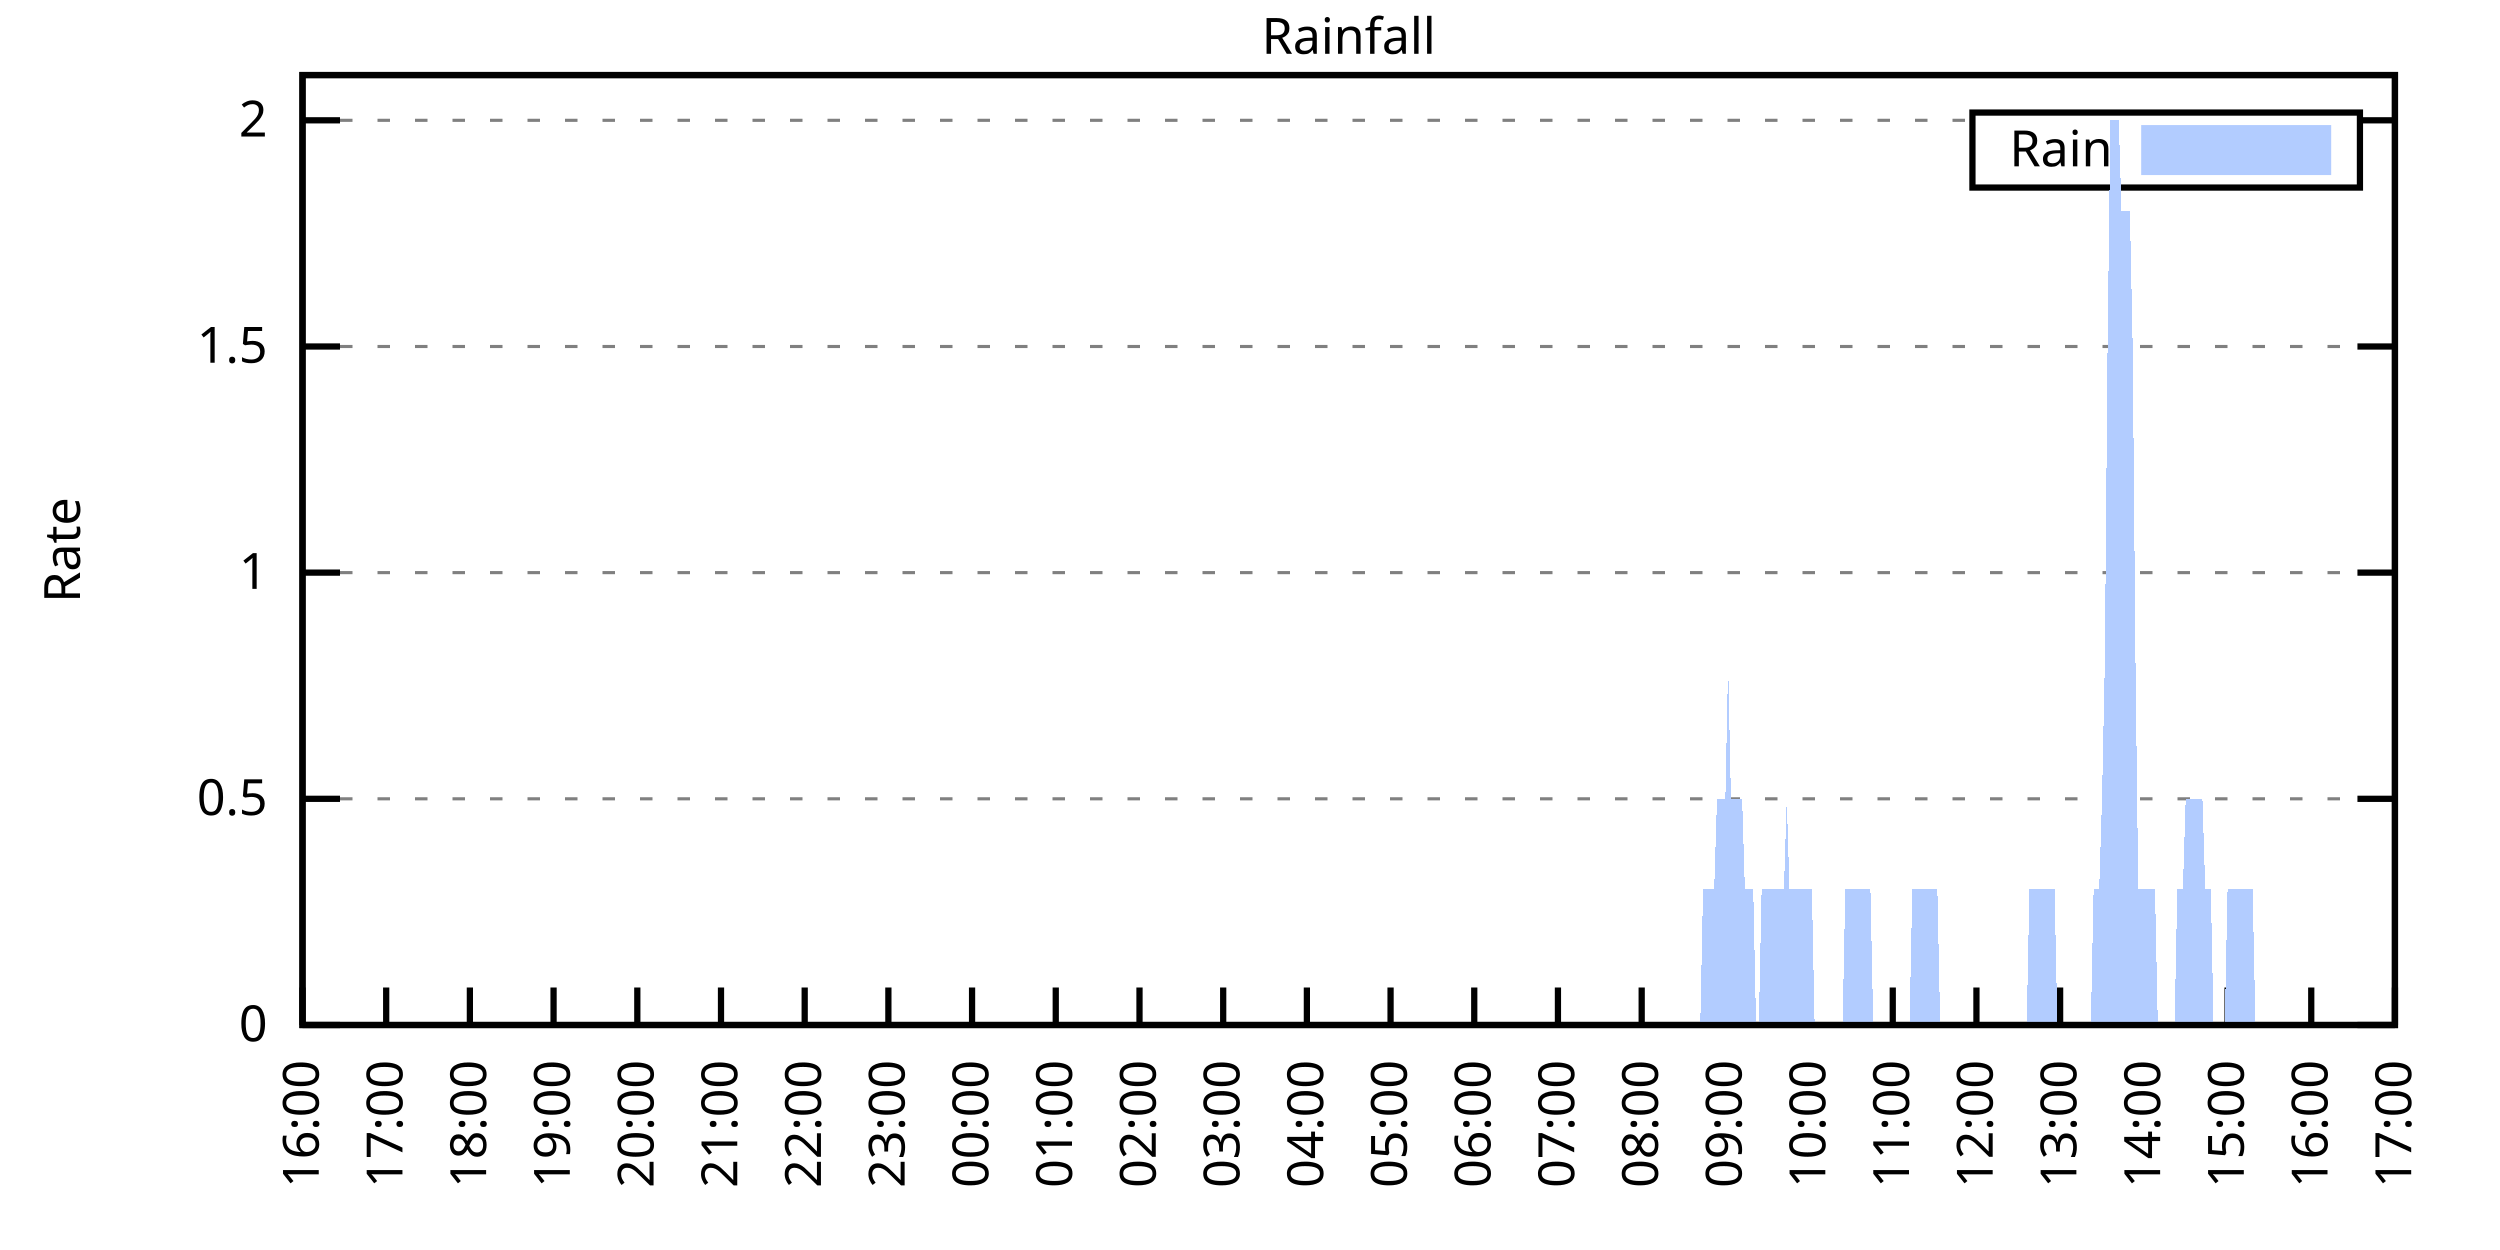
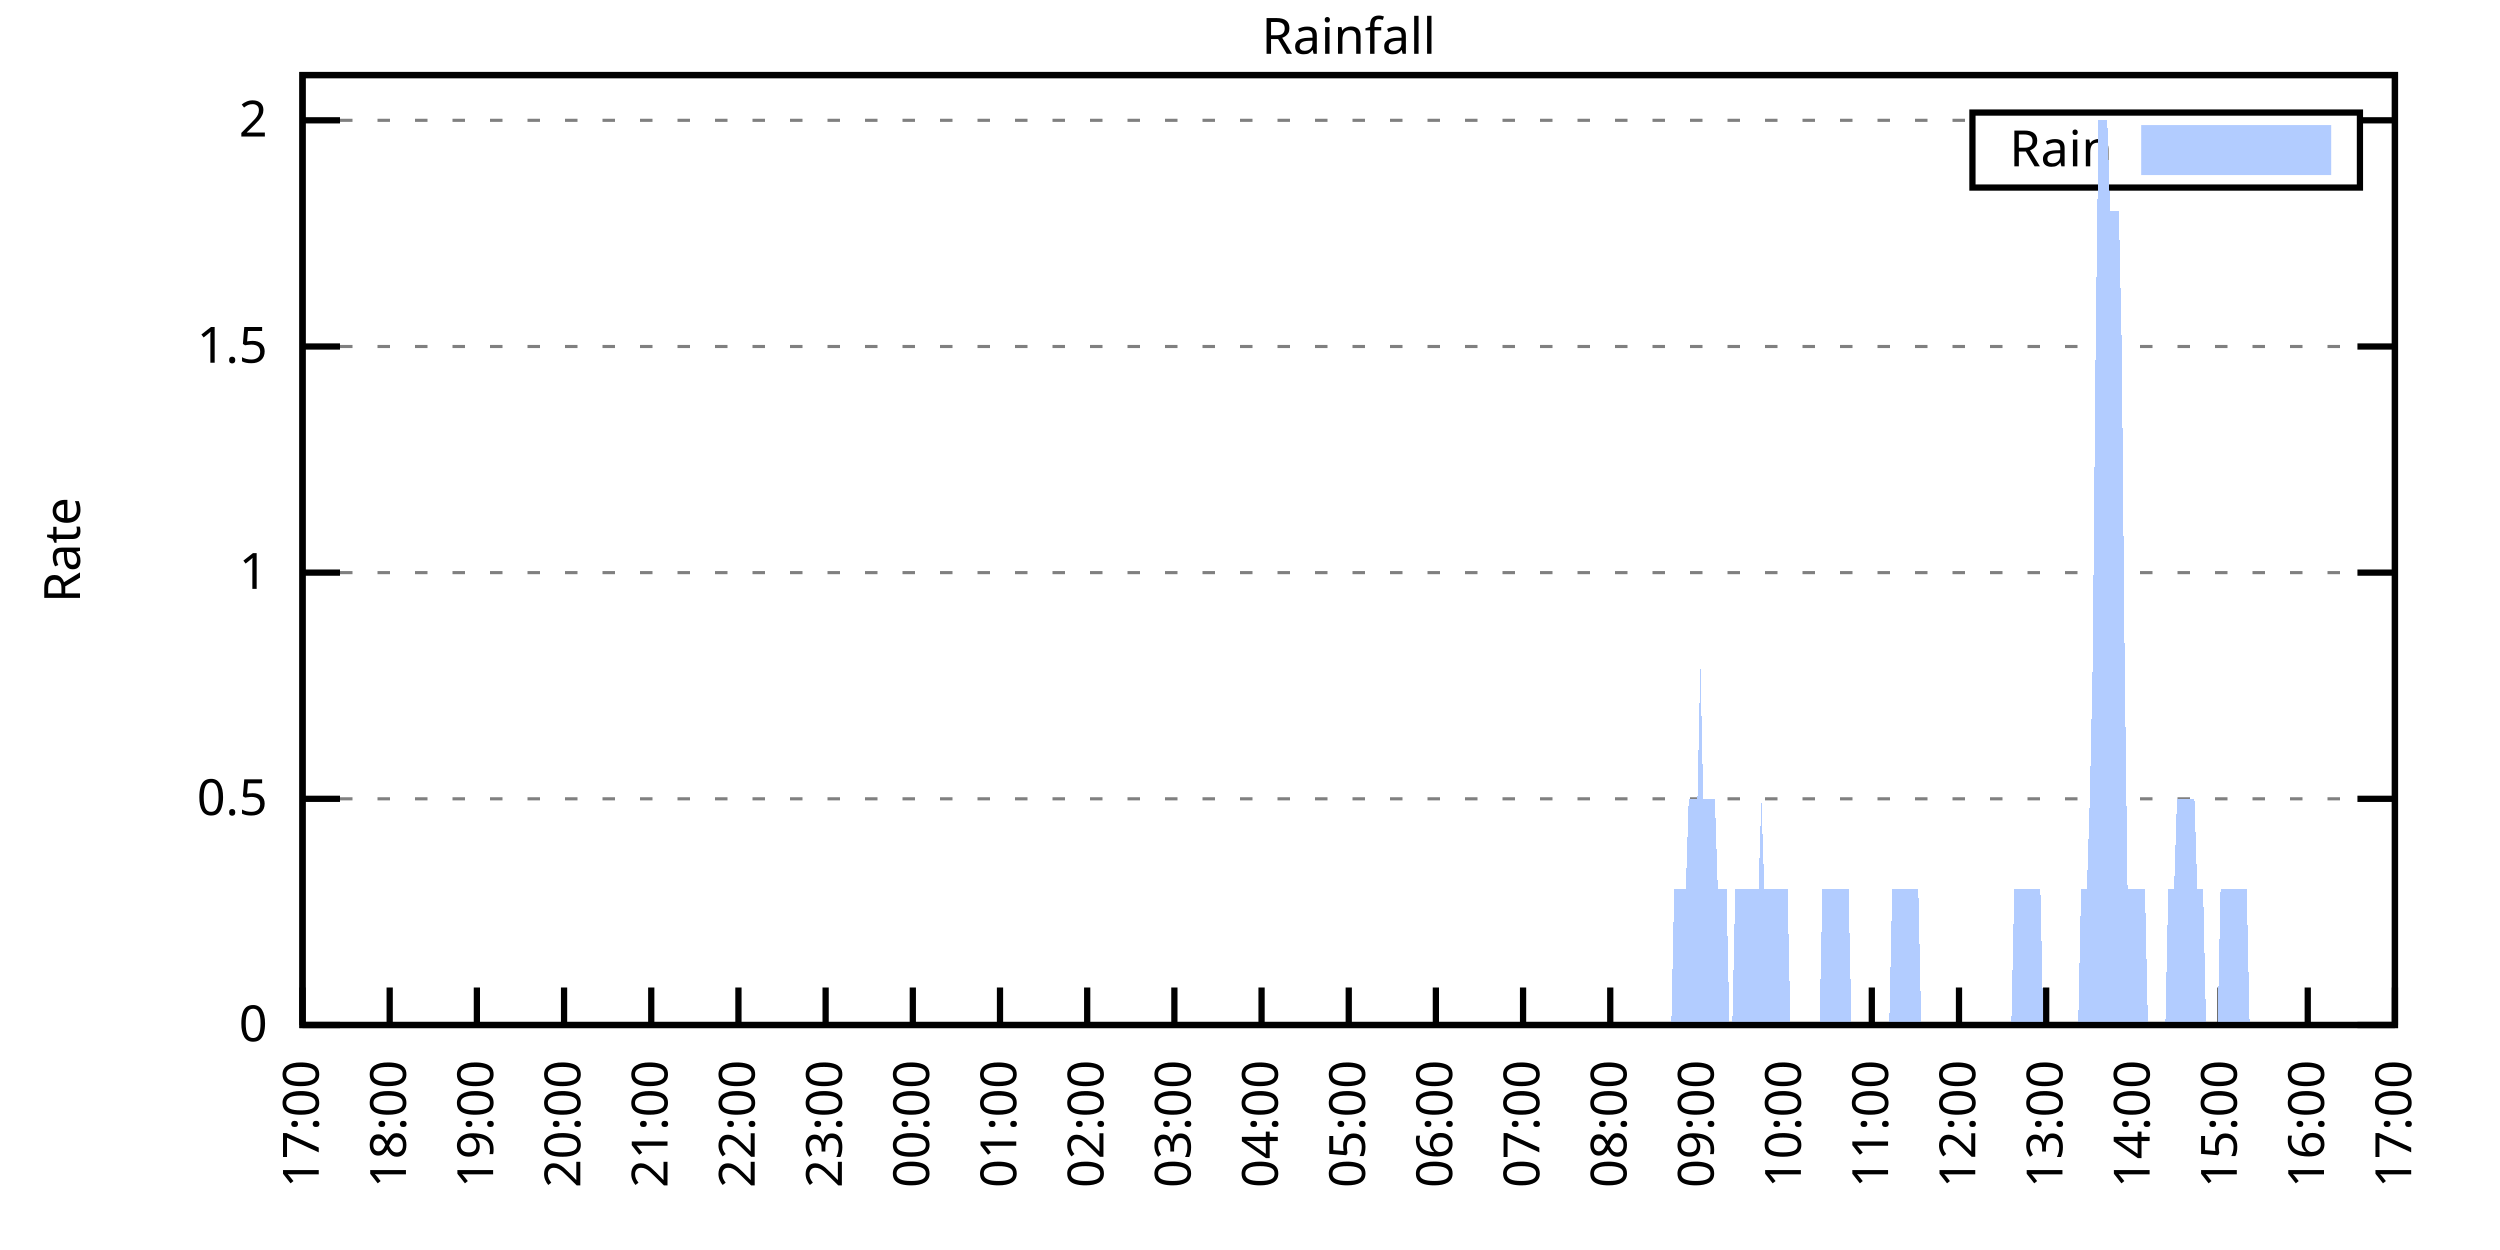
<svg xmlns="http://www.w3.org/2000/svg" xmlns:xlink="http://www.w3.org/1999/xlink" width="400" height="200" viewBox="0 0 400 200">
  <g id="gnuplot_canvas">
    <rect x="0" y="0" width="400" height="200" fill="none" />
    <defs>
      <circle id="gpDot" r="0.5" stroke-width="0.5" stroke="currentColor" />
      <path id="gpPt0" stroke-width="0.333" stroke="currentColor" d="M-1,0 h2 M0,-1 v2" />
      <path id="gpPt1" stroke-width="0.333" stroke="currentColor" d="M-1,-1 L1,1 M1,-1 L-1,1" />
      <path id="gpPt2" stroke-width="0.333" stroke="currentColor" d="M-1,0 L1,0 M0,-1 L0,1 M-1,-1 L1,1 M-1,1 L1,-1" />
      <rect id="gpPt3" stroke-width="0.333" stroke="currentColor" x="-1" y="-1" width="2" height="2" />
      <rect id="gpPt4" stroke-width="0.333" stroke="currentColor" fill="currentColor" x="-1" y="-1" width="2" height="2" />
      <circle id="gpPt5" stroke-width="0.333" stroke="currentColor" cx="0" cy="0" r="1" />
      <use xlink:href="#gpPt5" id="gpPt6" fill="currentColor" stroke="none" />
      <path id="gpPt7" stroke-width="0.333" stroke="currentColor" d="M0,-1.33 L-1.33,0.67 L1.33,0.67 z" />
      <use xlink:href="#gpPt7" id="gpPt8" fill="currentColor" stroke="none" />
      <use xlink:href="#gpPt7" id="gpPt9" stroke="currentColor" transform="rotate(180)" />
      <use xlink:href="#gpPt9" id="gpPt10" fill="currentColor" stroke="none" />
      <use xlink:href="#gpPt3" id="gpPt11" stroke="currentColor" transform="rotate(45)" />
      <use xlink:href="#gpPt11" id="gpPt12" fill="currentColor" stroke="none" />
      <path id="gpPt13" stroke-width="0.333" stroke="currentColor" d="M0,1.330 L1.265,0.411 L0.782,-1.067 L-0.782,-1.076 L-1.265,0.411 z" />
      <use xlink:href="#gpPt13" id="gpPt14" fill="currentColor" stroke="none" />
      <filter id="textbox" filterUnits="objectBoundingBox" x="0" y="0" height="1" width="1">
        <feFlood flood-color="white" flood-opacity="1" result="bgnd" />
        <feComposite in="SourceGraphic" in2="bgnd" operator="atop" />
      </filter>
      <filter id="greybox" filterUnits="objectBoundingBox" x="0" y="0" height="1" width="1">
        <feFlood flood-color="lightgrey" flood-opacity="1" result="grey" />
        <feComposite in="SourceGraphic" in2="grey" operator="atop" />
      </filter>
    </defs>
    <g fill="none" color="white" stroke="currentColor" stroke-width="1.00" stroke-linecap="butt" stroke-linejoin="miter">
</g>
    <g fill="none" color="black" stroke="currentColor" stroke-width="1.00" stroke-linecap="butt" stroke-linejoin="miter">
      <g stroke="none" shape-rendering="crispEdges">
        <polygon fill="rgb(255, 255, 255)" points="48.40,164.00 383.18,164.00 383.18,12.02 48.40,12.02 " />
      </g>
    </g>
    <g fill="none" color="black" stroke="currentColor" stroke-width="1.00" stroke-linecap="butt" stroke-linejoin="miter">
</g>
    <g fill="none" color="black" stroke="black" stroke-width="0.50" stroke-linecap="butt" stroke-linejoin="miter">
</g>
    <g fill="none" color="gray" stroke="currentColor" stroke-width="0.50" stroke-linecap="butt" stroke-linejoin="miter">
      <path stroke="gray" stroke-dasharray="2,4" class="gridline" d="M48.40,164.00 L383.19,164.00  " />
    </g>
    <g fill="none" color="gray" stroke="gray" stroke-width="1.00" stroke-linecap="butt" stroke-linejoin="miter">
</g>
    <g fill="none" color="black" stroke="currentColor" stroke-width="1.00" stroke-linecap="butt" stroke-linejoin="miter">
      <path stroke="black" d="M48.40,164.00 L54.40,164.00 M383.19,164.00 L377.19,164.00  " />
      <g transform="translate(42.80,166.60)" stroke="none" fill="black" font-family="Sans" font-size="8.00" text-anchor="end">
        <text>
          <tspan font-family="Sans"> 0</tspan>
        </text>
      </g>
    </g>
    <g fill="none" color="black" stroke="currentColor" stroke-width="1.00" stroke-linecap="butt" stroke-linejoin="miter">
</g>
    <g fill="none" color="black" stroke="black" stroke-width="0.50" stroke-linecap="butt" stroke-linejoin="miter">
</g>
    <g fill="none" color="gray" stroke="currentColor" stroke-width="0.50" stroke-linecap="butt" stroke-linejoin="miter">
      <path stroke="gray" stroke-dasharray="2,4" class="gridline" d="M48.40,127.81 L383.19,127.81  " />
    </g>
    <g fill="none" color="gray" stroke="gray" stroke-width="1.00" stroke-linecap="butt" stroke-linejoin="miter">
</g>
    <g fill="none" color="black" stroke="currentColor" stroke-width="1.00" stroke-linecap="butt" stroke-linejoin="miter">
      <path stroke="black" d="M48.40,127.81 L54.40,127.81 M383.19,127.81 L377.19,127.81  " />
      <g transform="translate(42.80,130.41)" stroke="none" fill="black" font-family="Sans" font-size="8.00" text-anchor="end">
        <text>
          <tspan font-family="Sans"> 0.5</tspan>
        </text>
      </g>
    </g>
    <g fill="none" color="black" stroke="currentColor" stroke-width="1.00" stroke-linecap="butt" stroke-linejoin="miter">
</g>
    <g fill="none" color="black" stroke="black" stroke-width="0.50" stroke-linecap="butt" stroke-linejoin="miter">
</g>
    <g fill="none" color="gray" stroke="currentColor" stroke-width="0.50" stroke-linecap="butt" stroke-linejoin="miter">
      <path stroke="gray" stroke-dasharray="2,4" class="gridline" d="M48.40,91.62 L383.19,91.62  " />
    </g>
    <g fill="none" color="gray" stroke="gray" stroke-width="1.00" stroke-linecap="butt" stroke-linejoin="miter">
</g>
    <g fill="none" color="black" stroke="currentColor" stroke-width="1.00" stroke-linecap="butt" stroke-linejoin="miter">
      <path stroke="black" d="M48.40,91.62 L54.40,91.62 M383.19,91.62 L377.19,91.62  " />
      <g transform="translate(42.80,94.22)" stroke="none" fill="black" font-family="Sans" font-size="8.00" text-anchor="end">
        <text>
          <tspan font-family="Sans"> 1</tspan>
        </text>
      </g>
    </g>
    <g fill="none" color="black" stroke="currentColor" stroke-width="1.00" stroke-linecap="butt" stroke-linejoin="miter">
</g>
    <g fill="none" color="black" stroke="black" stroke-width="0.50" stroke-linecap="butt" stroke-linejoin="miter">
</g>
    <g fill="none" color="gray" stroke="currentColor" stroke-width="0.50" stroke-linecap="butt" stroke-linejoin="miter">
      <path stroke="gray" stroke-dasharray="2,4" class="gridline" d="M48.40,55.44 L383.19,55.44  " />
    </g>
    <g fill="none" color="gray" stroke="gray" stroke-width="1.00" stroke-linecap="butt" stroke-linejoin="miter">
</g>
    <g fill="none" color="black" stroke="currentColor" stroke-width="1.00" stroke-linecap="butt" stroke-linejoin="miter">
      <path stroke="black" d="M48.40,55.44 L54.40,55.44 M383.19,55.44 L377.19,55.44  " />
      <g transform="translate(42.80,58.04)" stroke="none" fill="black" font-family="Sans" font-size="8.00" text-anchor="end">
        <text>
          <tspan font-family="Sans"> 1.5</tspan>
        </text>
      </g>
    </g>
    <g fill="none" color="black" stroke="currentColor" stroke-width="1.00" stroke-linecap="butt" stroke-linejoin="miter">
</g>
    <g fill="none" color="black" stroke="black" stroke-width="0.50" stroke-linecap="butt" stroke-linejoin="miter">
</g>
    <g fill="none" color="gray" stroke="currentColor" stroke-width="0.50" stroke-linecap="butt" stroke-linejoin="miter">
      <path stroke="gray" stroke-dasharray="2,4" class="gridline" d="M48.40,19.25 L315.59,19.25 M377.59,19.25 L383.19,19.25  " />
    </g>
    <g fill="none" color="gray" stroke="gray" stroke-width="1.00" stroke-linecap="butt" stroke-linejoin="miter">
</g>
    <g fill="none" color="black" stroke="currentColor" stroke-width="1.00" stroke-linecap="butt" stroke-linejoin="miter">
      <path stroke="black" d="M48.40,19.25 L54.40,19.25 M383.19,19.25 L377.19,19.25  " />
      <g transform="translate(42.80,21.85)" stroke="none" fill="black" font-family="Sans" font-size="8.00" text-anchor="end">
        <text>
          <tspan font-family="Sans"> 2</tspan>
        </text>
      </g>
    </g>
    <g fill="none" color="black" stroke="currentColor" stroke-width="1.00" stroke-linecap="butt" stroke-linejoin="miter">
      <path stroke="black" d="M48.40,164.00 L48.40,158.00  " />
      <g transform="translate(51.00,169.60) rotate(270.00)" stroke="none" fill="black" font-family="Sans" font-size="8.00" text-anchor="end">
        <text>
-           <tspan font-family="Sans">16:00</tspan>
-         </text>
-       </g>
-     </g>
-     <g fill="none" color="black" stroke="currentColor" stroke-width="1.00" stroke-linecap="butt" stroke-linejoin="miter">
-       <path stroke="black" d="M61.79,164.00 L61.79,158.00  " />
-       <g transform="translate(64.39,169.60) rotate(270.00)" stroke="none" fill="black" font-family="Sans" font-size="8.00" text-anchor="end">
-         <text>
          <tspan font-family="Sans">17:00</tspan>
        </text>
      </g>
    </g>
    <g fill="none" color="black" stroke="currentColor" stroke-width="1.00" stroke-linecap="butt" stroke-linejoin="miter">
-       <path stroke="black" d="M75.18,164.00 L75.18,158.00  " />
-       <g transform="translate(77.78,169.60) rotate(270.00)" stroke="none" fill="black" font-family="Sans" font-size="8.00" text-anchor="end">
+       <path stroke="black" d="M62.35,164.00 L62.35,158.00  " />
+       <g transform="translate(64.95,169.60) rotate(270.00)" stroke="none" fill="black" font-family="Sans" font-size="8.00" text-anchor="end">
        <text>
          <tspan font-family="Sans">18:00</tspan>
        </text>
      </g>
    </g>
    <g fill="none" color="black" stroke="currentColor" stroke-width="1.00" stroke-linecap="butt" stroke-linejoin="miter">
-       <path stroke="black" d="M88.57,164.00 L88.57,158.00  " />
-       <g transform="translate(91.17,169.60) rotate(270.00)" stroke="none" fill="black" font-family="Sans" font-size="8.00" text-anchor="end">
+       <path stroke="black" d="M76.30,164.00 L76.30,158.00  " />
+       <g transform="translate(78.90,169.60) rotate(270.00)" stroke="none" fill="black" font-family="Sans" font-size="8.00" text-anchor="end">
        <text>
          <tspan font-family="Sans">19:00</tspan>
        </text>
      </g>
    </g>
    <g fill="none" color="black" stroke="currentColor" stroke-width="1.00" stroke-linecap="butt" stroke-linejoin="miter">
-       <path stroke="black" d="M101.97,164.00 L101.97,158.00  " />
-       <g transform="translate(104.57,169.60) rotate(270.00)" stroke="none" fill="black" font-family="Sans" font-size="8.00" text-anchor="end">
+       <path stroke="black" d="M90.25,164.00 L90.25,158.00  " />
+       <g transform="translate(92.85,169.60) rotate(270.00)" stroke="none" fill="black" font-family="Sans" font-size="8.00" text-anchor="end">
        <text>
          <tspan font-family="Sans">20:00</tspan>
        </text>
      </g>
    </g>
    <g fill="none" color="black" stroke="currentColor" stroke-width="1.00" stroke-linecap="butt" stroke-linejoin="miter">
-       <path stroke="black" d="M115.36,164.00 L115.36,158.00  " />
-       <g transform="translate(117.96,169.60) rotate(270.00)" stroke="none" fill="black" font-family="Sans" font-size="8.00" text-anchor="end">
+       <path stroke="black" d="M104.20,164.00 L104.20,158.00  " />
+       <g transform="translate(106.80,169.60) rotate(270.00)" stroke="none" fill="black" font-family="Sans" font-size="8.00" text-anchor="end">
        <text>
          <tspan font-family="Sans">21:00</tspan>
        </text>
      </g>
    </g>
    <g fill="none" color="black" stroke="currentColor" stroke-width="1.00" stroke-linecap="butt" stroke-linejoin="miter">
-       <path stroke="black" d="M128.75,164.00 L128.75,158.00  " />
-       <g transform="translate(131.35,169.60) rotate(270.00)" stroke="none" fill="black" font-family="Sans" font-size="8.00" text-anchor="end">
+       <path stroke="black" d="M118.15,164.00 L118.15,158.00  " />
+       <g transform="translate(120.75,169.60) rotate(270.00)" stroke="none" fill="black" font-family="Sans" font-size="8.00" text-anchor="end">
        <text>
          <tspan font-family="Sans">22:00</tspan>
        </text>
      </g>
    </g>
    <g fill="none" color="black" stroke="currentColor" stroke-width="1.00" stroke-linecap="butt" stroke-linejoin="miter">
-       <path stroke="black" d="M142.14,164.00 L142.14,158.00  " />
-       <g transform="translate(144.74,169.60) rotate(270.00)" stroke="none" fill="black" font-family="Sans" font-size="8.00" text-anchor="end">
+       <path stroke="black" d="M132.10,164.00 L132.10,158.00  " />
+       <g transform="translate(134.70,169.60) rotate(270.00)" stroke="none" fill="black" font-family="Sans" font-size="8.00" text-anchor="end">
        <text>
          <tspan font-family="Sans">23:00</tspan>
        </text>
      </g>
    </g>
    <g fill="none" color="black" stroke="currentColor" stroke-width="1.00" stroke-linecap="butt" stroke-linejoin="miter">
-       <path stroke="black" d="M155.53,164.00 L155.53,158.00  " />
-       <g transform="translate(158.13,169.60) rotate(270.00)" stroke="none" fill="black" font-family="Sans" font-size="8.00" text-anchor="end">
+       <path stroke="black" d="M146.05,164.00 L146.05,158.00  " />
+       <g transform="translate(148.65,169.60) rotate(270.00)" stroke="none" fill="black" font-family="Sans" font-size="8.00" text-anchor="end">
        <text>
          <tspan font-family="Sans">00:00</tspan>
        </text>
      </g>
    </g>
    <g fill="none" color="black" stroke="currentColor" stroke-width="1.00" stroke-linecap="butt" stroke-linejoin="miter">
-       <path stroke="black" d="M168.92,164.00 L168.92,158.00  " />
-       <g transform="translate(171.52,169.60) rotate(270.00)" stroke="none" fill="black" font-family="Sans" font-size="8.00" text-anchor="end">
+       <path stroke="black" d="M160.00,164.00 L160.00,158.00  " />
+       <g transform="translate(162.60,169.60) rotate(270.00)" stroke="none" fill="black" font-family="Sans" font-size="8.00" text-anchor="end">
        <text>
          <tspan font-family="Sans">01:00</tspan>
        </text>
      </g>
    </g>
    <g fill="none" color="black" stroke="currentColor" stroke-width="1.00" stroke-linecap="butt" stroke-linejoin="miter">
-       <path stroke="black" d="M182.32,164.00 L182.32,158.00  " />
-       <g transform="translate(184.92,169.60) rotate(270.00)" stroke="none" fill="black" font-family="Sans" font-size="8.00" text-anchor="end">
+       <path stroke="black" d="M173.95,164.00 L173.95,158.00  " />
+       <g transform="translate(176.55,169.60) rotate(270.00)" stroke="none" fill="black" font-family="Sans" font-size="8.00" text-anchor="end">
        <text>
          <tspan font-family="Sans">02:00</tspan>
        </text>
      </g>
    </g>
    <g fill="none" color="black" stroke="currentColor" stroke-width="1.00" stroke-linecap="butt" stroke-linejoin="miter">
-       <path stroke="black" d="M195.71,164.00 L195.71,158.00  " />
-       <g transform="translate(198.31,169.60) rotate(270.00)" stroke="none" fill="black" font-family="Sans" font-size="8.00" text-anchor="end">
+       <path stroke="black" d="M187.90,164.00 L187.90,158.00  " />
+       <g transform="translate(190.50,169.60) rotate(270.00)" stroke="none" fill="black" font-family="Sans" font-size="8.00" text-anchor="end">
        <text>
          <tspan font-family="Sans">03:00</tspan>
        </text>
      </g>
    </g>
    <g fill="none" color="black" stroke="currentColor" stroke-width="1.00" stroke-linecap="butt" stroke-linejoin="miter">
-       <path stroke="black" d="M209.10,164.00 L209.10,158.00  " />
-       <g transform="translate(211.70,169.60) rotate(270.00)" stroke="none" fill="black" font-family="Sans" font-size="8.00" text-anchor="end">
+       <path stroke="black" d="M201.85,164.00 L201.85,158.00  " />
+       <g transform="translate(204.45,169.60) rotate(270.00)" stroke="none" fill="black" font-family="Sans" font-size="8.00" text-anchor="end">
        <text>
          <tspan font-family="Sans">04:00</tspan>
        </text>
      </g>
    </g>
    <g fill="none" color="black" stroke="currentColor" stroke-width="1.00" stroke-linecap="butt" stroke-linejoin="miter">
-       <path stroke="black" d="M222.49,164.00 L222.49,158.00  " />
-       <g transform="translate(225.09,169.60) rotate(270.00)" stroke="none" fill="black" font-family="Sans" font-size="8.00" text-anchor="end">
+       <path stroke="black" d="M215.80,164.00 L215.80,158.00  " />
+       <g transform="translate(218.40,169.60) rotate(270.00)" stroke="none" fill="black" font-family="Sans" font-size="8.00" text-anchor="end">
        <text>
          <tspan font-family="Sans">05:00</tspan>
        </text>
      </g>
    </g>
    <g fill="none" color="black" stroke="currentColor" stroke-width="1.00" stroke-linecap="butt" stroke-linejoin="miter">
-       <path stroke="black" d="M235.88,164.00 L235.88,158.00  " />
-       <g transform="translate(238.48,169.60) rotate(270.00)" stroke="none" fill="black" font-family="Sans" font-size="8.00" text-anchor="end">
+       <path stroke="black" d="M229.74,164.00 L229.74,158.00  " />
+       <g transform="translate(232.34,169.60) rotate(270.00)" stroke="none" fill="black" font-family="Sans" font-size="8.00" text-anchor="end">
        <text>
          <tspan font-family="Sans">06:00</tspan>
        </text>
      </g>
    </g>
    <g fill="none" color="black" stroke="currentColor" stroke-width="1.00" stroke-linecap="butt" stroke-linejoin="miter">
-       <path stroke="black" d="M249.27,164.00 L249.27,158.00  " />
-       <g transform="translate(251.87,169.60) rotate(270.00)" stroke="none" fill="black" font-family="Sans" font-size="8.00" text-anchor="end">
+       <path stroke="black" d="M243.69,164.00 L243.69,158.00  " />
+       <g transform="translate(246.29,169.60) rotate(270.00)" stroke="none" fill="black" font-family="Sans" font-size="8.00" text-anchor="end">
        <text>
          <tspan font-family="Sans">07:00</tspan>
        </text>
      </g>
    </g>
    <g fill="none" color="black" stroke="currentColor" stroke-width="1.00" stroke-linecap="butt" stroke-linejoin="miter">
-       <path stroke="black" d="M262.67,164.00 L262.67,158.00  " />
-       <g transform="translate(265.27,169.60) rotate(270.00)" stroke="none" fill="black" font-family="Sans" font-size="8.00" text-anchor="end">
+       <path stroke="black" d="M257.64,164.00 L257.64,158.00  " />
+       <g transform="translate(260.24,169.60) rotate(270.00)" stroke="none" fill="black" font-family="Sans" font-size="8.00" text-anchor="end">
        <text>
          <tspan font-family="Sans">08:00</tspan>
        </text>
      </g>
    </g>
    <g fill="none" color="black" stroke="currentColor" stroke-width="1.00" stroke-linecap="butt" stroke-linejoin="miter">
-       <path stroke="black" d="M276.06,164.00 L276.06,158.00  " />
-       <g transform="translate(278.66,169.60) rotate(270.00)" stroke="none" fill="black" font-family="Sans" font-size="8.00" text-anchor="end">
+       <path stroke="black" d="M271.59,164.00 L271.59,158.00  " />
+       <g transform="translate(274.19,169.60) rotate(270.00)" stroke="none" fill="black" font-family="Sans" font-size="8.00" text-anchor="end">
        <text>
          <tspan font-family="Sans">09:00</tspan>
        </text>
      </g>
    </g>
    <g fill="none" color="black" stroke="currentColor" stroke-width="1.00" stroke-linecap="butt" stroke-linejoin="miter">
-       <path stroke="black" d="M289.45,164.00 L289.45,158.00  " />
-       <g transform="translate(292.05,169.60) rotate(270.00)" stroke="none" fill="black" font-family="Sans" font-size="8.00" text-anchor="end">
+       <path stroke="black" d="M285.54,164.00 L285.54,158.00  " />
+       <g transform="translate(288.14,169.60) rotate(270.00)" stroke="none" fill="black" font-family="Sans" font-size="8.00" text-anchor="end">
        <text>
          <tspan font-family="Sans">10:00</tspan>
        </text>
      </g>
    </g>
    <g fill="none" color="black" stroke="currentColor" stroke-width="1.00" stroke-linecap="butt" stroke-linejoin="miter">
-       <path stroke="black" d="M302.84,164.00 L302.84,158.00  " />
-       <g transform="translate(305.44,169.60) rotate(270.00)" stroke="none" fill="black" font-family="Sans" font-size="8.00" text-anchor="end">
+       <path stroke="black" d="M299.49,164.00 L299.49,158.00  " />
+       <g transform="translate(302.09,169.60) rotate(270.00)" stroke="none" fill="black" font-family="Sans" font-size="8.00" text-anchor="end">
        <text>
          <tspan font-family="Sans">11:00</tspan>
        </text>
      </g>
    </g>
    <g fill="none" color="black" stroke="currentColor" stroke-width="1.00" stroke-linecap="butt" stroke-linejoin="miter">
-       <path stroke="black" d="M316.23,164.00 L316.23,158.00  " />
-       <g transform="translate(318.83,169.60) rotate(270.00)" stroke="none" fill="black" font-family="Sans" font-size="8.00" text-anchor="end">
+       <path stroke="black" d="M313.44,164.00 L313.44,158.00  " />
+       <g transform="translate(316.04,169.60) rotate(270.00)" stroke="none" fill="black" font-family="Sans" font-size="8.00" text-anchor="end">
        <text>
          <tspan font-family="Sans">12:00</tspan>
        </text>
      </g>
    </g>
    <g fill="none" color="black" stroke="currentColor" stroke-width="1.00" stroke-linecap="butt" stroke-linejoin="miter">
-       <path stroke="black" d="M329.62,164.00 L329.62,158.00  " />
-       <g transform="translate(332.22,169.60) rotate(270.00)" stroke="none" fill="black" font-family="Sans" font-size="8.00" text-anchor="end">
+       <path stroke="black" d="M327.39,164.00 L327.39,158.00  " />
+       <g transform="translate(329.99,169.60) rotate(270.00)" stroke="none" fill="black" font-family="Sans" font-size="8.00" text-anchor="end">
        <text>
          <tspan font-family="Sans">13:00</tspan>
        </text>
      </g>
    </g>
    <g fill="none" color="black" stroke="currentColor" stroke-width="1.00" stroke-linecap="butt" stroke-linejoin="miter">
-       <path stroke="black" d="M343.02,164.00 L343.02,158.00  " />
-       <g transform="translate(345.62,169.60) rotate(270.00)" stroke="none" fill="black" font-family="Sans" font-size="8.00" text-anchor="end">
+       <path stroke="black" d="M341.34,164.00 L341.34,158.00  " />
+       <g transform="translate(343.94,169.60) rotate(270.00)" stroke="none" fill="black" font-family="Sans" font-size="8.00" text-anchor="end">
        <text>
          <tspan font-family="Sans">14:00</tspan>
        </text>
      </g>
    </g>
    <g fill="none" color="black" stroke="currentColor" stroke-width="1.00" stroke-linecap="butt" stroke-linejoin="miter">
-       <path stroke="black" d="M356.41,164.00 L356.41,158.00  " />
-       <g transform="translate(359.01,169.60) rotate(270.00)" stroke="none" fill="black" font-family="Sans" font-size="8.00" text-anchor="end">
+       <path stroke="black" d="M355.29,164.00 L355.29,158.00  " />
+       <g transform="translate(357.89,169.60) rotate(270.00)" stroke="none" fill="black" font-family="Sans" font-size="8.00" text-anchor="end">
        <text>
          <tspan font-family="Sans">15:00</tspan>
        </text>
      </g>
    </g>
    <g fill="none" color="black" stroke="currentColor" stroke-width="1.00" stroke-linecap="butt" stroke-linejoin="miter">
-       <path stroke="black" d="M369.80,164.00 L369.80,158.00  " />
-       <g transform="translate(372.40,169.60) rotate(270.00)" stroke="none" fill="black" font-family="Sans" font-size="8.00" text-anchor="end">
+       <path stroke="black" d="M369.24,164.00 L369.24,158.00  " />
+       <g transform="translate(371.84,169.60) rotate(270.00)" stroke="none" fill="black" font-family="Sans" font-size="8.00" text-anchor="end">
        <text>
          <tspan font-family="Sans">16:00</tspan>
        </text>
      </g>
    </g>
    <g fill="none" color="black" stroke="currentColor" stroke-width="1.00" stroke-linecap="butt" stroke-linejoin="miter">
      <path stroke="black" d="M383.19,164.00 L383.19,158.00  " />
      <g transform="translate(385.79,169.60) rotate(270.00)" stroke="none" fill="black" font-family="Sans" font-size="8.00" text-anchor="end">
        <text>
          <tspan font-family="Sans">17:00</tspan>
        </text>
      </g>
    </g>
    <g fill="none" color="black" stroke="currentColor" stroke-width="1.00" stroke-linecap="butt" stroke-linejoin="miter">
</g>
    <g fill="none" color="black" stroke="currentColor" stroke-width="1.00" stroke-linecap="butt" stroke-linejoin="miter">
      <path stroke="black" d="M48.40,12.01 L48.40,164.00 L383.19,164.00 L383.19,12.01 L48.40,12.01 Z  " />
    </g>
    <g fill="none" color="black" stroke="currentColor" stroke-width="1.00" stroke-linecap="butt" stroke-linejoin="miter">
</g>
    <g fill="none" color="black" stroke="currentColor" stroke-width="1.00" stroke-linecap="butt" stroke-linejoin="miter">
      <path stroke="black" d="M315.59,30.01 L315.59,18.01 L377.59,18.01 L377.59,30.01 L315.59,30.01 Z  " />
    </g>
    <g id="Rainfall_plot_1">
      <g fill="none" color="white" stroke="black" stroke-width="2.00" stroke-linecap="butt" stroke-linejoin="miter">
</g>
      <g fill="none" color="black" stroke="currentColor" stroke-width="2.00" stroke-linecap="butt" stroke-linejoin="miter">
        <g transform="translate(337.99,26.61)" stroke="none" fill="black" font-family="Sans" font-size="8.00" text-anchor="end">
          <text>
            <tspan font-family="Sans">Rain</tspan>
          </text>
        </g>
      </g>
      <g fill="none" color="black" stroke="currentColor" stroke-width="2.00" stroke-linecap="butt" stroke-linejoin="miter">
        <g stroke="none" shape-rendering="crispEdges">
          <polygon fill="rgb(178, 204, 255)" points="343.59,27.01 371.99,27.01 371.99,21.01 343.59,21.01 " />
        </g>
        <path stroke="rgb(178, 204, 255)" d="M343.59,27.01 L371.99,27.01 L371.99,21.01 L343.59,21.01 L343.59,27.01 Z  " />
      </g>
      <g fill="none" color="black" stroke="currentColor" stroke-width="2.00" stroke-linecap="butt" stroke-linejoin="miter">
        <g stroke="none" shape-rendering="crispEdges">
-           <polygon fill="rgb(178, 204, 255)" points="58.67,164.00 59.11,164.00 59.56,164.00 60.01,164.00 60.45,164.00 60.90,164.00 61.35,164.00 61.79,164.00 62.24,164.00 62.68,164.00 63.13,164.00 63.58,164.00 64.02,164.00 64.47,164.00 64.92,164.00 65.36,164.00 65.81,164.00 66.26,164.00 66.70,164.00 67.15,164.00 67.59,164.00 68.04,164.00 68.49,164.00 68.93,164.00 69.38,164.00 69.83,164.00 70.27,164.00 70.72,164.00 71.17,164.00 71.61,164.00 72.06,164.00 72.50,164.00 72.95,164.00 73.40,164.00 73.84,164.00 74.29,164.00 74.74,164.00 75.18,164.00 75.63,164.00 76.08,164.00 76.52,164.00 76.97,164.00 77.42,164.00 77.86,164.00 78.31,164.00 78.75,164.00 79.20,164.00 79.65,164.00 80.09,164.00 80.54,164.00 80.99,164.00 81.43,164.00 81.88,164.00 82.33,164.00 82.77,164.00 83.22,164.00 83.66,164.00 84.11,164.00 84.56,164.00 85.00,164.00 85.45,164.00 85.90,164.00 86.34,164.00 86.79,164.00 87.24,164.00 87.68,164.00 88.13,164.00 88.57,164.00 89.02,164.00 89.47,164.00 89.91,164.00 90.36,164.00 90.81,164.00 91.25,164.00 91.70,164.00 92.15,164.00 92.59,164.00 93.04,164.00 93.49,164.00 93.93,164.00 94.38,164.00 94.82,164.00 95.27,164.00 95.72,164.00 96.16,164.00 96.61,164.00 97.06,164.00 97.50,164.00 97.95,164.00 98.40,164.00 98.84,164.00 99.29,164.00 99.73,164.00 100.18,164.00 100.63,164.00 101.07,164.00 101.52,164.00 101.97,164.00 102.41,164.00 102.86,164.00 103.31,164.00 103.75,164.00 104.20,164.00 104.64,164.00 105.09,164.00 105.54,164.00 105.98,164.00 106.43,164.00 106.88,164.00 107.32,164.00 107.77,164.00 108.22,164.00 108.66,164.00 109.11,164.00 109.55,164.00 110.00,164.00 110.45,164.00 110.89,164.00 111.34,164.00 111.79,164.00 112.23,164.00 112.68,164.00 113.13,164.00 113.57,164.00 114.02,164.00 114.47,164.00 114.91,164.00 115.36,164.00 115.80,164.00 116.25,164.00 116.70,164.00 117.14,164.00 117.59,164.00 118.04,164.00 118.48,164.00 118.93,164.00 119.38,164.00 119.82,164.00 120.27,164.00 120.71,164.00 121.16,164.00 121.61,164.00 122.05,164.00 122.50,164.00 122.95,164.00 123.39,164.00 123.84,164.00 124.29,164.00 124.73,164.00 125.18,164.00 125.62,164.00 126.07,164.00 126.52,164.00 126.96,164.00 127.41,164.00 127.86,164.00 128.30,164.00 128.75,164.00 129.20,164.00 129.64,164.00 130.09,164.00 130.54,164.00 130.98,164.00 131.43,164.00 131.87,164.00 132.32,164.00 132.77,164.00 133.21,164.00 133.66,164.00 134.11,164.00 134.55,164.00 135.00,164.00 135.45,164.00 135.89,164.00 136.34,164.00 136.78,164.00 137.23,164.00 137.68,164.00 138.12,164.00 138.57,164.00 139.02,164.00 139.46,164.00 139.91,164.00 140.36,164.00 140.80,164.00 141.25,164.00 141.69,164.00 142.14,164.00 142.59,164.00 143.03,164.00 143.48,164.00 143.93,164.00 144.37,164.00 144.82,164.00 145.27,164.00 145.71,164.00 146.16,164.00 146.61,164.00 147.05,164.00 147.50,164.00 147.94,164.00 148.39,164.00 148.84,164.00 149.28,164.00 149.73,164.00 150.18,164.00 150.62,164.00 151.07,164.00 151.52,164.00 151.96,164.00 152.41,164.00 152.85,164.00 153.30,164.00 153.75,164.00 154.19,164.00 154.64,164.00 155.09,164.00 155.53,164.00 155.98,164.00 156.43,164.00 156.87,164.00 157.32,164.00 157.76,164.00 158.21,164.00 158.66,164.00 159.10,164.00 159.55,164.00 160.00,164.00 160.44,164.00 160.89,164.00 161.34,164.00 161.78,164.00 162.23,164.00 162.67,164.00 163.12,164.00 163.57,164.00 164.01,164.00 164.46,164.00 164.91,164.00 165.35,164.00 165.80,164.00 166.25,164.00 166.69,164.00 167.14,164.00 167.59,164.00 168.03,164.00 168.48,164.00 168.92,164.00 169.37,164.00 169.82,164.00 170.26,164.00 170.71,164.00 171.16,164.00 171.60,164.00 172.05,164.00 172.50,164.00 172.94,164.00 173.39,164.00 173.83,164.00 174.28,164.00 174.73,164.00 175.17,164.00 175.62,164.00 176.07,164.00 176.51,164.00 176.96,164.00 177.41,164.00 177.85,164.00 178.30,164.00 178.74,164.00 179.19,164.00 179.64,164.00 180.08,164.00 180.53,164.00 180.98,164.00 181.42,164.00 181.87,164.00 182.32,164.00 182.76,164.00 183.21,164.00 183.66,164.00 184.10,164.00 184.55,164.00 184.99,164.00 185.44,164.00 185.89,164.00 186.33,164.00 186.78,164.00 187.23,164.00 187.67,164.00 188.12,164.00 188.57,164.00 189.01,164.00 189.46,164.00 189.90,164.00 190.35,164.00 190.80,164.00 191.24,164.00 191.69,164.00 192.14,164.00 192.58,164.00 193.03,164.00 193.48,164.00 193.92,164.00 194.37,164.00 194.81,164.00 195.26,164.00 195.71,164.00 196.15,164.00 196.60,164.00 197.05,164.00 197.49,164.00 197.94,164.00 198.39,164.00 198.83,164.00 199.28,164.00 199.73,164.00 200.17,164.00 200.62,164.00 201.06,164.00 201.51,164.00 201.96,164.00 202.40,164.00 202.85,164.00 203.30,164.00 203.74,164.00 204.19,164.00 204.64,164.00 205.08,164.00 205.53,164.00 205.97,164.00 206.42,164.00 206.87,164.00 207.31,164.00 207.76,164.00 208.21,164.00 208.65,164.00 209.10,164.00 209.55,164.00 209.99,164.00 210.44,164.00 210.88,164.00 211.33,164.00 211.78,164.00 212.22,164.00 212.67,164.00 213.12,164.00 213.56,164.00 214.01,164.00 214.46,164.00 214.90,164.00 215.35,164.00 215.80,164.00 216.24,164.00 216.69,164.00 217.13,164.00 217.58,164.00 218.03,164.00 218.47,164.00 218.92,164.00 219.37,164.00 219.81,164.00 220.26,164.00 220.71,164.00 221.15,164.00 221.60,164.00 222.04,164.00 222.49,164.00 222.94,164.00 223.38,164.00 223.83,164.00 224.28,164.00 224.72,164.00 225.17,164.00 225.62,164.00 226.06,164.00 226.51,164.00 226.95,164.00 227.40,164.00 227.85,164.00 228.29,164.00 228.74,164.00 229.19,164.00 229.63,164.00 230.08,164.00 230.53,164.00 230.97,164.00 231.42,164.00 231.86,164.00 232.31,164.00 232.76,164.00 233.20,164.00 233.65,164.00 234.10,164.00 234.54,164.00 234.99,164.00 235.44,164.00 235.88,164.00 236.33,164.00 236.78,164.00 237.22,164.00 237.67,164.00 238.11,164.00 238.56,164.00 239.01,164.00 239.45,164.00 239.90,164.00 240.35,164.00 240.79,164.00 241.24,164.00 241.69,164.00 242.13,164.00 242.58,164.00 243.02,164.00 243.47,164.00 243.92,164.00 244.36,164.00 244.81,164.00 245.26,164.00 245.70,164.00 246.15,164.00 246.60,164.00 247.04,164.00 247.49,164.00 247.93,164.00 248.38,164.00 248.83,164.00 249.27,164.00 249.72,164.00 250.17,164.00 250.61,164.00 251.06,164.00 251.51,164.00 251.95,164.00 252.40,164.00 252.85,164.00 253.29,164.00 253.74,164.00 254.18,164.00 254.63,164.00 255.08,164.00 255.52,164.00 255.97,164.00 256.42,164.00 256.86,164.00 257.31,164.00 257.76,164.00 258.20,164.00 258.65,164.00 259.09,164.00 259.54,164.00 259.99,164.00 260.43,164.00 260.88,164.00 261.33,164.00 261.77,164.00 262.22,164.00 262.67,164.00 263.11,164.00 263.56,164.00 264.00,164.00 264.45,164.00 264.90,164.00 265.34,164.00 265.79,164.00 266.24,164.00 266.68,164.00 267.13,164.00 267.58,164.00 268.02,164.00 268.47,164.00 268.92,164.00 269.36,164.00 269.81,164.00 270.25,164.00 270.70,164.00 271.15,164.00 271.59,164.00 272.04,164.00 272.49,142.29 272.93,142.29 273.38,142.29 273.83,142.29 274.27,142.29 274.72,127.81 275.16,127.81 275.61,127.81 276.06,127.81 276.50,106.10 276.95,127.81 277.40,127.81 277.84,127.81 278.29,127.81 278.74,127.81 279.18,142.29 279.63,142.29 280.07,142.29 280.52,142.29 280.97,164.00 281.41,164.00 281.86,142.29 282.31,142.29 282.75,142.29 283.20,142.29 283.65,142.29 284.09,142.29 284.54,142.29 284.98,142.29 285.43,142.29 285.88,127.81 286.32,142.29 286.77,142.29 287.22,142.29 287.66,142.29 288.11,142.29 288.56,142.29 289.00,142.29 289.45,142.29 289.90,142.29 290.34,164.00 290.79,164.00 291.23,164.00 291.68,164.00 292.13,164.00 292.57,164.00 293.02,164.00 293.47,164.00 293.91,164.00 294.36,164.00 294.81,164.00 295.25,142.29 295.70,142.29 296.14,142.29 296.59,142.29 297.04,142.29 297.48,142.29 297.93,142.29 298.38,142.29 298.82,142.29 299.27,142.29 299.72,164.00 300.16,164.00 300.61,164.00 301.05,164.00 301.50,164.00 301.95,164.00 302.39,164.00 302.84,164.00 303.29,164.00 303.73,164.00 304.18,164.00 304.63,164.00 305.07,164.00 305.52,164.00 305.97,142.29 306.41,142.29 306.86,142.29 307.30,142.29 307.75,142.29 308.20,142.29 308.64,142.29 309.09,142.29 309.54,142.29 309.98,142.29 310.43,164.00 310.88,164.00 311.32,164.00 311.77,164.00 312.21,164.00 312.66,164.00 313.11,164.00 313.55,164.00 314.00,164.00 314.45,164.00 314.89,164.00 315.34,164.00 315.79,164.00 316.23,164.00 316.68,164.00 317.12,164.00 317.57,164.00 318.02,164.00 318.46,164.00 318.91,164.00 319.36,164.00 319.80,164.00 320.25,164.00 320.70,164.00 321.14,164.00 321.59,164.00 322.04,164.00 322.48,164.00 322.93,164.00 323.37,164.00 323.82,164.00 324.27,164.00 324.71,142.29 325.16,142.29 325.61,142.29 326.05,142.29 326.50,142.29 326.95,142.29 327.39,142.29 327.84,142.29 328.28,142.29 328.73,142.29 329.18,164.00 329.62,164.00 330.07,164.00 330.52,164.00 330.96,164.00 331.41,164.00 331.86,164.00 332.30,164.00 332.75,164.00 333.19,164.00 333.64,164.00 334.09,164.00 334.53,164.00 334.98,142.29 335.43,142.29 335.87,142.29 336.32,127.81 336.77,106.10 337.21,55.44 337.66,19.25 338.10,19.25 338.55,19.25 339.00,19.25 339.44,33.72 339.89,33.72 340.34,33.72 340.78,33.72 341.23,55.44 341.68,106.10 342.12,142.29 342.57,142.29 343.02,142.29 343.46,142.29 343.91,142.29 344.35,142.29 344.80,142.29 345.25,164.00 345.69,164.00 346.14,164.00 346.59,164.00 347.03,164.00 347.48,164.00 347.93,164.00 348.37,142.29 348.82,142.29 349.26,142.29 349.71,127.81 350.16,127.81 350.60,127.81 351.05,127.81 351.50,127.81 351.94,127.81 352.39,127.81 352.84,142.29 353.28,142.29 353.73,142.29 354.17,164.00 354.62,164.00 355.07,164.00 355.51,164.00 355.96,164.00 356.41,142.29 356.85,142.29 357.30,142.29 357.75,142.29 358.19,142.29 358.64,142.29 359.09,142.29 359.53,142.29 359.98,142.29 360.42,142.29 360.87,164.00 361.32,164.00 361.76,164.00 362.21,164.00 362.66,164.00 363.10,164.00 363.55,164.00 364.00,164.00 364.44,164.00 364.89,164.00 365.33,164.00 365.78,164.00 366.23,164.00 366.67,164.00 367.12,164.00 367.57,164.00 368.01,164.00 368.46,164.00 368.91,164.00 369.35,164.00 369.80,164.00 370.24,164.00 370.69,164.00 371.14,164.00 371.58,164.00 372.03,164.00 372.48,164.00 372.92,164.00 373.37,164.00 373.82,164.00 374.26,164.00 374.71,164.00 375.16,164.00 375.60,164.00 376.05,164.00 376.49,164.00 376.94,164.00 377.39,164.00 377.83,164.00 378.28,164.00 378.73,164.00 379.17,164.00 379.62,164.00 379.62,164.00 58.67,164.00 " />
+           <polygon fill="rgb(178, 204, 255)" points="48.86,164.00 49.33,164.00 49.79,164.00 50.26,164.00 50.72,164.00 51.19,164.00 51.65,164.00 52.12,164.00 52.58,164.00 53.05,164.00 53.51,164.00 53.98,164.00 54.44,164.00 54.91,164.00 55.37,164.00 55.84,164.00 56.30,164.00 56.77,164.00 57.23,164.00 57.70,164.00 58.16,164.00 58.63,164.00 59.09,164.00 59.56,164.00 60.02,164.00 60.49,164.00 60.95,164.00 61.42,164.00 61.88,164.00 62.35,164.00 62.81,164.00 63.28,164.00 63.74,164.00 64.21,164.00 64.67,164.00 65.14,164.00 65.60,164.00 66.07,164.00 66.53,164.00 67.00,164.00 67.46,164.00 67.93,164.00 68.39,164.00 68.86,164.00 69.32,164.00 69.79,164.00 70.25,164.00 70.72,164.00 71.18,164.00 71.65,164.00 72.11,164.00 72.58,164.00 73.04,164.00 73.51,164.00 73.97,164.00 74.44,164.00 74.90,164.00 75.37,164.00 75.83,164.00 76.30,164.00 76.76,164.00 77.23,164.00 77.69,164.00 78.16,164.00 78.62,164.00 79.09,164.00 79.55,164.00 80.02,164.00 80.48,164.00 80.95,164.00 81.41,164.00 81.88,164.00 82.34,164.00 82.81,164.00 83.27,164.00 83.74,164.00 84.20,164.00 84.67,164.00 85.13,164.00 85.60,164.00 86.06,164.00 86.53,164.00 86.99,164.00 87.46,164.00 87.92,164.00 88.39,164.00 88.85,164.00 89.32,164.00 89.78,164.00 90.25,164.00 90.71,164.00 91.18,164.00 91.64,164.00 92.11,164.00 92.57,164.00 93.04,164.00 93.50,164.00 93.97,164.00 94.43,164.00 94.90,164.00 95.36,164.00 95.83,164.00 96.29,164.00 96.76,164.00 97.22,164.00 97.69,164.00 98.15,164.00 98.62,164.00 99.08,164.00 99.55,164.00 100.01,164.00 100.48,164.00 100.94,164.00 101.41,164.00 101.87,164.00 102.34,164.00 102.80,164.00 103.27,164.00 103.73,164.00 104.20,164.00 104.66,164.00 105.13,164.00 105.59,164.00 106.06,164.00 106.52,164.00 106.99,164.00 107.45,164.00 107.92,164.00 108.38,164.00 108.85,164.00 109.31,164.00 109.78,164.00 110.24,164.00 110.71,164.00 111.17,164.00 111.64,164.00 112.10,164.00 112.57,164.00 113.03,164.00 113.50,164.00 113.96,164.00 114.43,164.00 114.89,164.00 115.36,164.00 115.82,164.00 116.29,164.00 116.75,164.00 117.22,164.00 117.68,164.00 118.15,164.00 118.61,164.00 119.08,164.00 119.54,164.00 120.01,164.00 120.47,164.00 120.94,164.00 121.40,164.00 121.87,164.00 122.33,164.00 122.80,164.00 123.26,164.00 123.73,164.00 124.19,164.00 124.66,164.00 125.12,164.00 125.59,164.00 126.05,164.00 126.52,164.00 126.98,164.00 127.45,164.00 127.91,164.00 128.38,164.00 128.84,164.00 129.31,164.00 129.77,164.00 130.24,164.00 130.70,164.00 131.17,164.00 131.63,164.00 132.10,164.00 132.56,164.00 133.03,164.00 133.49,164.00 133.96,164.00 134.42,164.00 134.89,164.00 135.35,164.00 135.82,164.00 136.28,164.00 136.75,164.00 137.21,164.00 137.68,164.00 138.14,164.00 138.61,164.00 139.07,164.00 139.54,164.00 140.00,164.00 140.47,164.00 140.93,164.00 141.40,164.00 141.86,164.00 142.33,164.00 142.79,164.00 143.26,164.00 143.72,164.00 144.19,164.00 144.65,164.00 145.12,164.00 145.58,164.00 146.05,164.00 146.51,164.00 146.98,164.00 147.44,164.00 147.91,164.00 148.37,164.00 148.84,164.00 149.30,164.00 149.77,164.00 150.23,164.00 150.70,164.00 151.16,164.00 151.63,164.00 152.09,164.00 152.56,164.00 153.02,164.00 153.49,164.00 153.95,164.00 154.42,164.00 154.88,164.00 155.35,164.00 155.81,164.00 156.28,164.00 156.74,164.00 157.21,164.00 157.67,164.00 158.14,164.00 158.60,164.00 159.07,164.00 159.53,164.00 160.00,164.00 160.46,164.00 160.93,164.00 161.39,164.00 161.86,164.00 162.32,164.00 162.79,164.00 163.25,164.00 163.72,164.00 164.18,164.00 164.65,164.00 165.11,164.00 165.58,164.00 166.04,164.00 166.51,164.00 166.97,164.00 167.44,164.00 167.90,164.00 168.37,164.00 168.83,164.00 169.30,164.00 169.76,164.00 170.23,164.00 170.69,164.00 171.16,164.00 171.62,164.00 172.09,164.00 172.55,164.00 173.02,164.00 173.48,164.00 173.95,164.00 174.41,164.00 174.88,164.00 175.34,164.00 175.81,164.00 176.27,164.00 176.74,164.00 177.20,164.00 177.67,164.00 178.13,164.00 178.60,164.00 179.06,164.00 179.53,164.00 179.99,164.00 180.46,164.00 180.92,164.00 181.39,164.00 181.85,164.00 182.32,164.00 182.78,164.00 183.25,164.00 183.71,164.00 184.18,164.00 184.64,164.00 185.11,164.00 185.57,164.00 186.04,164.00 186.50,164.00 186.97,164.00 187.43,164.00 187.90,164.00 188.36,164.00 188.83,164.00 189.29,164.00 189.76,164.00 190.22,164.00 190.69,164.00 191.15,164.00 191.62,164.00 192.08,164.00 192.55,164.00 193.01,164.00 193.48,164.00 193.94,164.00 194.41,164.00 194.87,164.00 195.34,164.00 195.80,164.00 196.27,164.00 196.73,164.00 197.20,164.00 197.66,164.00 198.13,164.00 198.59,164.00 199.06,164.00 199.52,164.00 199.99,164.00 200.45,164.00 200.92,164.00 201.38,164.00 201.85,164.00 202.31,164.00 202.78,164.00 203.24,164.00 203.71,164.00 204.17,164.00 204.64,164.00 205.10,164.00 205.57,164.00 206.03,164.00 206.50,164.00 206.96,164.00 207.43,164.00 207.89,164.00 208.36,164.00 208.82,164.00 209.29,164.00 209.75,164.00 210.22,164.00 210.68,164.00 211.15,164.00 211.61,164.00 212.08,164.00 212.54,164.00 213.01,164.00 213.47,164.00 213.94,164.00 214.40,164.00 214.87,164.00 215.33,164.00 215.80,164.00 216.26,164.00 216.72,164.00 217.19,164.00 217.65,164.00 218.12,164.00 218.58,164.00 219.05,164.00 219.51,164.00 219.98,164.00 220.44,164.00 220.91,164.00 221.37,164.00 221.84,164.00 222.30,164.00 222.77,164.00 223.23,164.00 223.70,164.00 224.16,164.00 224.63,164.00 225.09,164.00 225.56,164.00 226.02,164.00 226.49,164.00 226.95,164.00 227.42,164.00 227.88,164.00 228.35,164.00 228.81,164.00 229.28,164.00 229.74,164.00 230.21,164.00 230.67,164.00 231.14,164.00 231.60,164.00 232.07,164.00 232.53,164.00 233.00,164.00 233.46,164.00 233.93,164.00 234.39,164.00 234.86,164.00 235.32,164.00 235.79,164.00 236.25,164.00 236.72,164.00 237.18,164.00 237.65,164.00 238.11,164.00 238.58,164.00 239.04,164.00 239.51,164.00 239.97,164.00 240.44,164.00 240.90,164.00 241.37,164.00 241.83,164.00 242.30,164.00 242.76,164.00 243.23,164.00 243.69,164.00 244.16,164.00 244.62,164.00 245.09,164.00 245.55,164.00 246.02,164.00 246.48,164.00 246.95,164.00 247.41,164.00 247.88,164.00 248.34,164.00 248.81,164.00 249.27,164.00 249.74,164.00 250.20,164.00 250.67,164.00 251.13,164.00 251.60,164.00 252.06,164.00 252.53,164.00 252.99,164.00 253.46,164.00 253.92,164.00 254.39,164.00 254.85,164.00 255.32,164.00 255.78,164.00 256.25,164.00 256.71,164.00 257.18,164.00 257.64,164.00 258.11,164.00 258.57,164.00 259.04,164.00 259.50,164.00 259.97,164.00 260.43,164.00 260.90,164.00 261.36,164.00 261.83,164.00 262.29,164.00 262.76,164.00 263.22,164.00 263.69,164.00 264.15,164.00 264.62,164.00 265.08,164.00 265.55,164.00 266.01,164.00 266.48,164.00 266.94,164.00 267.41,164.00 267.87,142.29 268.34,142.29 268.80,142.29 269.27,142.29 269.73,142.29 270.20,127.81 270.66,127.81 271.13,127.81 271.59,127.81 272.06,106.10 272.52,127.81 272.99,127.81 273.45,127.81 273.92,127.81 274.38,127.81 274.85,142.29 275.31,142.29 275.78,142.29 276.24,142.29 276.71,164.00 277.17,164.00 277.64,142.29 278.10,142.29 278.57,142.29 279.03,142.29 279.50,142.29 279.96,142.29 280.43,142.29 280.89,142.29 281.36,142.29 281.82,127.81 282.29,142.29 282.75,142.29 283.22,142.29 283.68,142.29 284.15,142.29 284.61,142.29 285.08,142.29 285.54,142.29 286.01,142.29 286.47,164.00 286.94,164.00 287.40,164.00 287.87,164.00 288.33,164.00 288.80,164.00 289.26,164.00 289.73,164.00 290.19,164.00 290.66,164.00 291.12,164.00 291.59,142.29 292.05,142.29 292.52,142.29 292.98,142.29 293.45,142.29 293.91,142.29 294.38,142.29 294.84,142.29 295.31,142.29 295.77,142.29 296.24,164.00 296.70,164.00 297.17,164.00 297.63,164.00 298.10,164.00 298.56,164.00 299.03,164.00 299.49,164.00 299.96,164.00 300.42,164.00 300.89,164.00 301.35,164.00 301.82,164.00 302.28,164.00 302.75,142.29 303.21,142.29 303.68,142.29 304.14,142.29 304.61,142.29 305.07,142.29 305.54,142.29 306.00,142.29 306.47,142.29 306.93,142.29 307.40,164.00 307.86,164.00 308.33,164.00 308.79,164.00 309.26,164.00 309.72,164.00 310.19,164.00 310.65,164.00 311.12,164.00 311.58,164.00 312.05,164.00 312.51,164.00 312.98,164.00 313.44,164.00 313.91,164.00 314.37,164.00 314.84,164.00 315.30,164.00 315.77,164.00 316.23,164.00 316.70,164.00 317.16,164.00 317.63,164.00 318.09,164.00 318.56,164.00 319.02,164.00 319.49,164.00 319.95,164.00 320.42,164.00 320.88,164.00 321.35,164.00 321.81,164.00 322.28,142.29 322.74,142.29 323.21,142.29 323.67,142.29 324.14,142.29 324.60,142.29 325.07,142.29 325.53,142.29 326.00,142.29 326.46,142.29 326.93,164.00 327.39,164.00 327.86,164.00 328.32,164.00 328.79,164.00 329.25,164.00 329.72,164.00 330.18,164.00 330.65,164.00 331.11,164.00 331.58,164.00 332.04,164.00 332.51,164.00 332.97,142.29 333.44,142.29 333.90,142.29 334.37,127.81 334.83,106.10 335.30,55.44 335.76,19.25 336.23,19.25 336.69,19.25 337.16,19.25 337.62,33.72 338.09,33.72 338.55,33.72 339.02,33.72 339.48,55.44 339.95,106.10 340.41,142.29 340.88,142.29 341.34,142.29 341.81,142.29 342.27,142.29 342.74,142.29 343.20,142.29 343.67,164.00 344.13,164.00 344.60,164.00 345.06,164.00 345.53,164.00 345.99,164.00 346.46,164.00 346.92,142.29 347.39,142.29 347.85,142.29 348.32,127.81 348.78,127.81 349.25,127.81 349.71,127.81 350.18,127.81 350.64,127.81 351.11,127.81 351.57,142.29 352.04,142.29 352.50,142.29 352.97,164.00 353.43,164.00 353.90,164.00 354.36,164.00 354.83,164.00 355.29,142.29 355.76,142.29 356.22,142.29 356.69,142.29 357.15,142.29 357.62,142.29 358.08,142.29 358.55,142.29 359.01,142.29 359.48,142.29 359.94,164.00 360.41,164.00 360.87,164.00 361.34,164.00 361.80,164.00 362.27,164.00 362.73,164.00 363.20,164.00 363.66,164.00 364.13,164.00 364.59,164.00 365.06,164.00 365.52,164.00 365.99,164.00 366.45,164.00 366.92,164.00 367.38,164.00 367.85,164.00 368.31,164.00 368.78,164.00 369.24,164.00 369.71,164.00 370.17,164.00 370.64,164.00 371.10,164.00 371.57,164.00 372.03,164.00 372.50,164.00 372.96,164.00 373.43,164.00 373.89,164.00 374.36,164.00 374.82,164.00 375.29,164.00 375.75,164.00 376.22,164.00 376.68,164.00 377.15,164.00 377.61,164.00 378.08,164.00 378.54,164.00 379.01,164.00 379.47,164.00 379.94,164.00 380.40,164.00 380.87,164.00 381.33,164.00 381.80,164.00 382.26,164.00 382.73,164.00 383.19,164.00 383.19,164.00 48.86,164.00 " />
        </g>
      </g>
    </g>
    <g fill="none" color="black" stroke="currentColor" stroke-width="2.00" stroke-linecap="butt" stroke-linejoin="miter">
</g>
    <g fill="none" color="black" stroke="black" stroke-width="1.00" stroke-linecap="butt" stroke-linejoin="miter">
</g>
    <g fill="none" color="black" stroke="currentColor" stroke-width="1.00" stroke-linecap="butt" stroke-linejoin="miter">
      <path stroke="black" d="M48.40,12.01 L48.40,164.00 L383.19,164.00 L383.19,12.01 L48.40,12.01 Z  " />
      <g transform="translate(12.80,88.01) rotate(270.00)" stroke="none" fill="black" font-family="Sans" font-size="8.00" text-anchor="middle">
        <text>
          <tspan font-family="Sans">Rate</tspan>
        </text>
      </g>
    </g>
    <g fill="none" color="black" stroke="currentColor" stroke-width="1.00" stroke-linecap="butt" stroke-linejoin="miter">
</g>
    <g fill="none" color="black" stroke="currentColor" stroke-width="1.00" stroke-linecap="butt" stroke-linejoin="miter">
      <g transform="translate(215.79,8.61)" stroke="none" fill="black" font-family="Sans" font-size="8.00" text-anchor="middle">
        <text>
          <tspan font-family="Sans">Rainfall</tspan>
        </text>
      </g>
    </g>
    <g fill="none" color="black" stroke="currentColor" stroke-width="1.00" stroke-linecap="butt" stroke-linejoin="miter">
</g>
  </g>
</svg>
